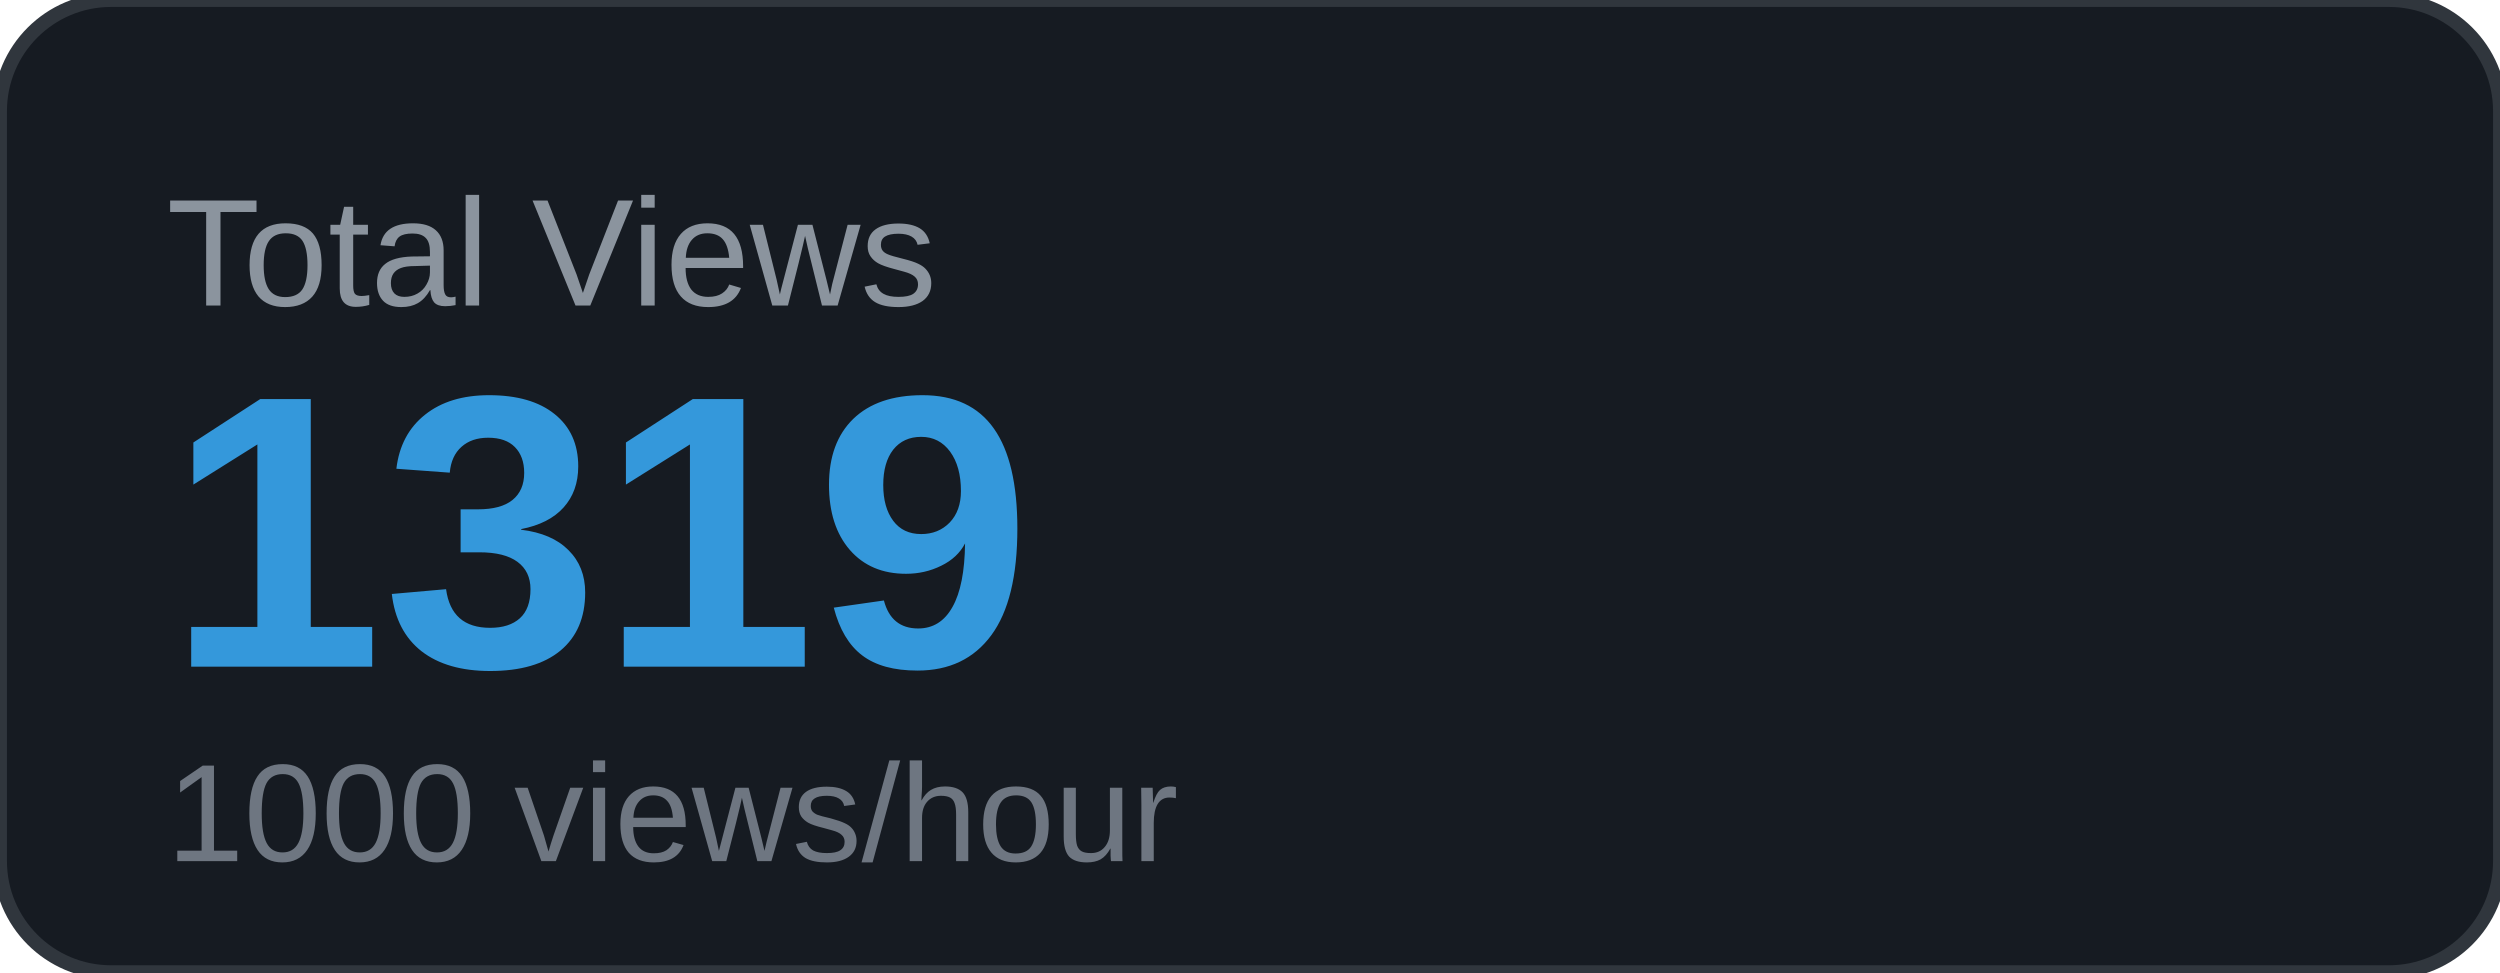
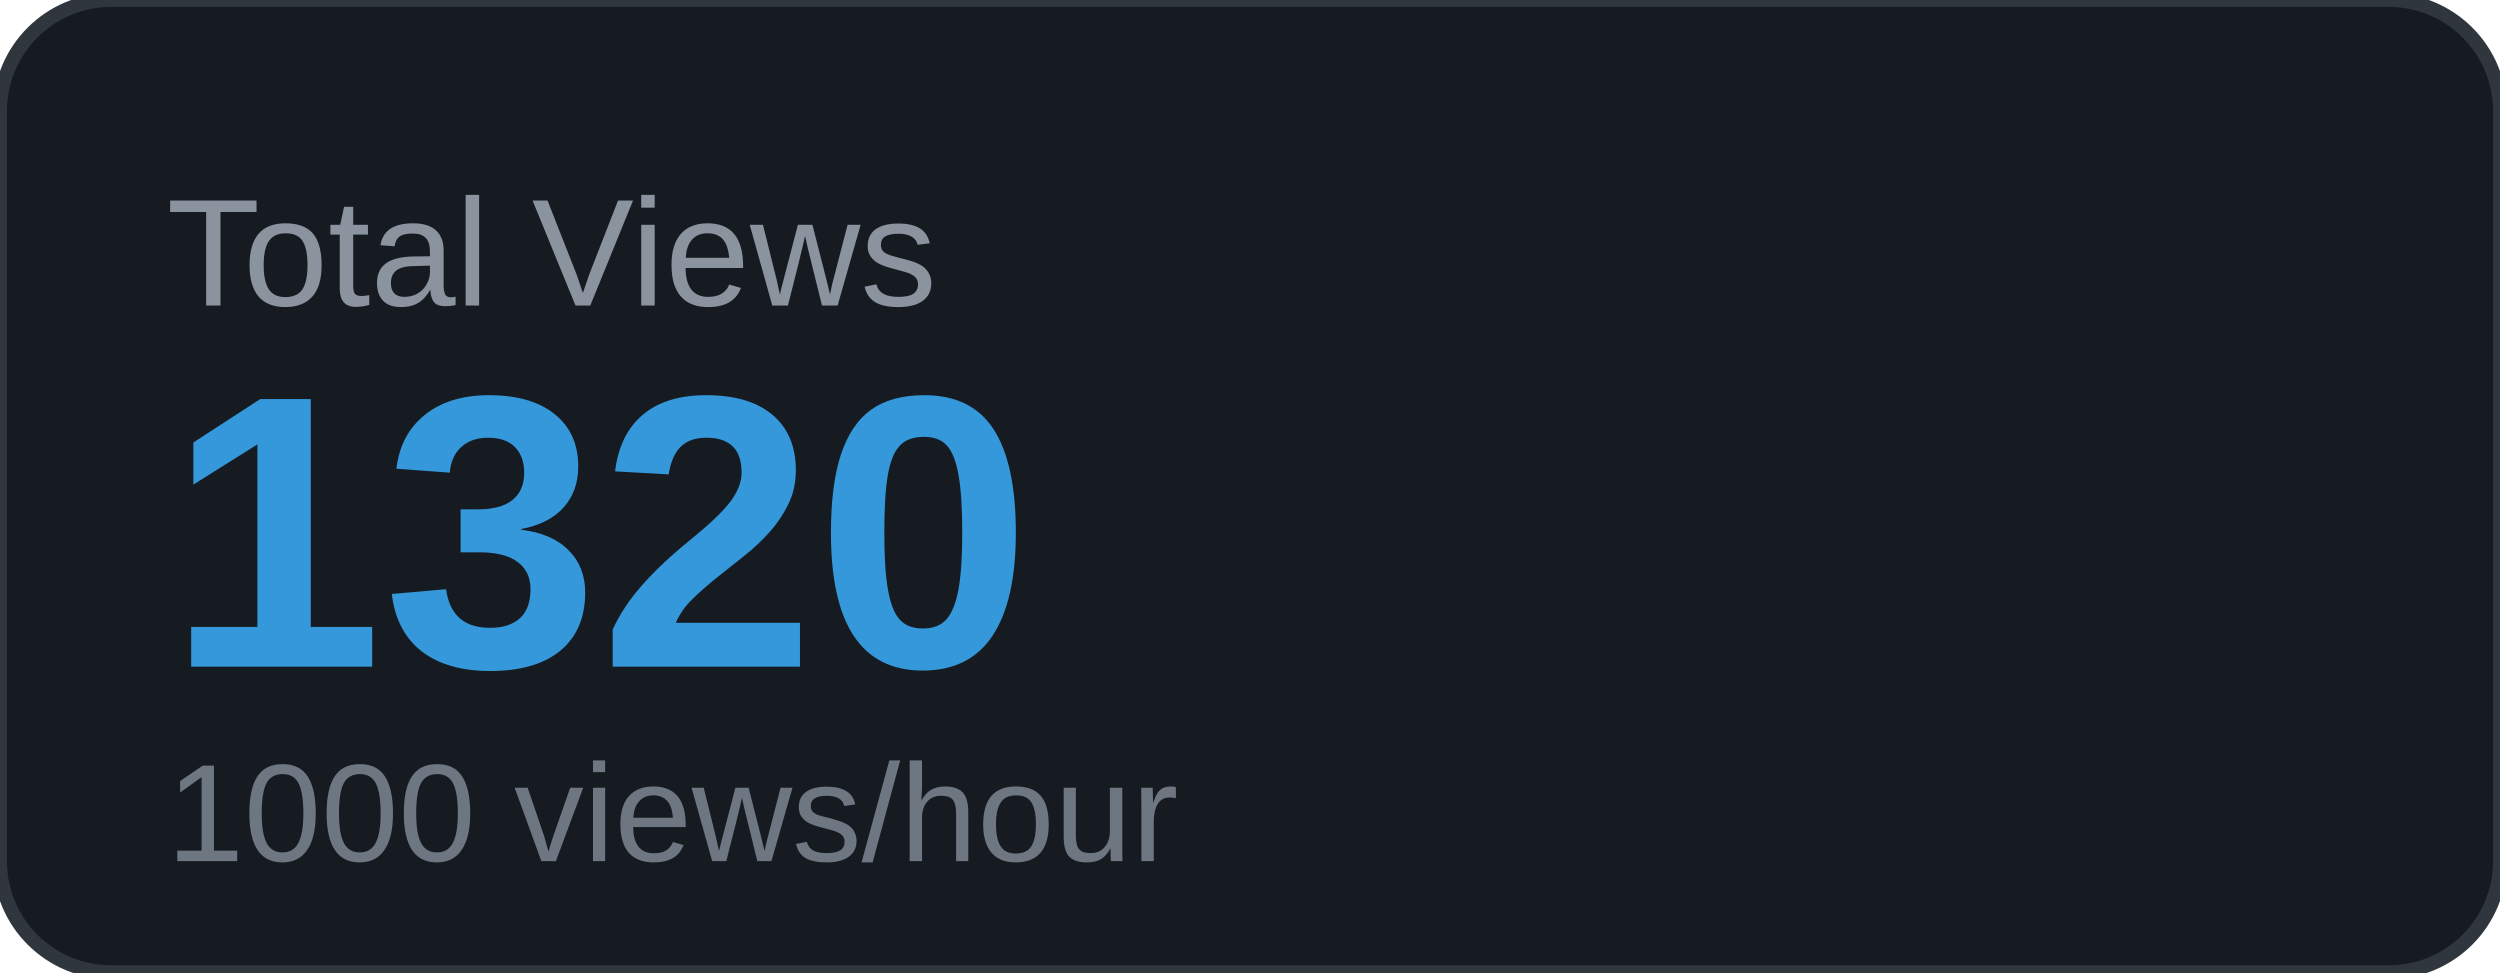
<svg xmlns="http://www.w3.org/2000/svg" width="180" height="70" viewBox="0 0 180 70">
  <rect width="180" height="70" rx="8" fill="#161b22" />
  <rect width="180" height="70" rx="8" fill="none" stroke="#30363d" stroke-width="1" />
  <text x="12" y="22" font-family="Arial, sans-serif" font-size="11" fill="#8b949e" text-transform="uppercase">Total Views</text>
-   <text x="12" y="48" font-family="Arial, sans-serif" font-size="28" font-weight="700" fill="#3498db">1319</text>
+   <text x="12" y="48" font-family="Arial, sans-serif" font-size="28" font-weight="700" fill="#3498db">1320</text>
  <text x="12" y="62" font-family="Arial, sans-serif" font-size="10" fill="#6e7681">1000 views/hour</text>
</svg>
